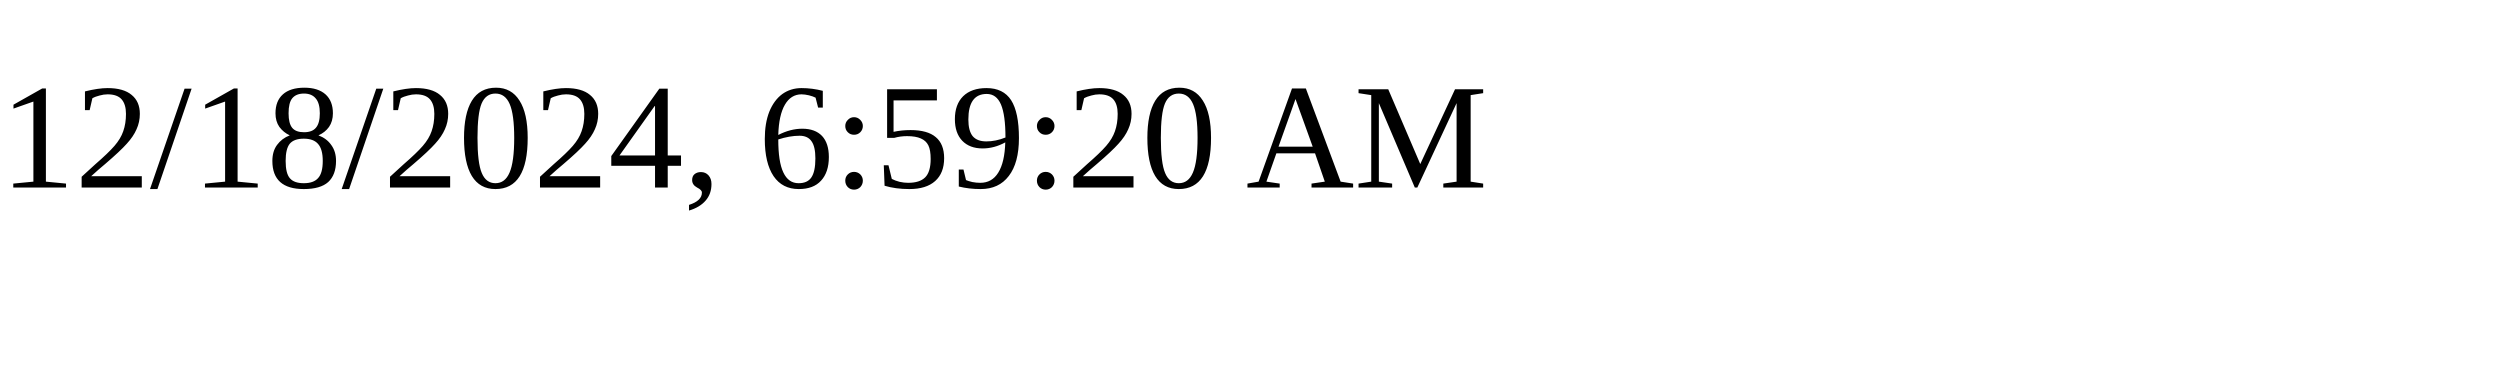
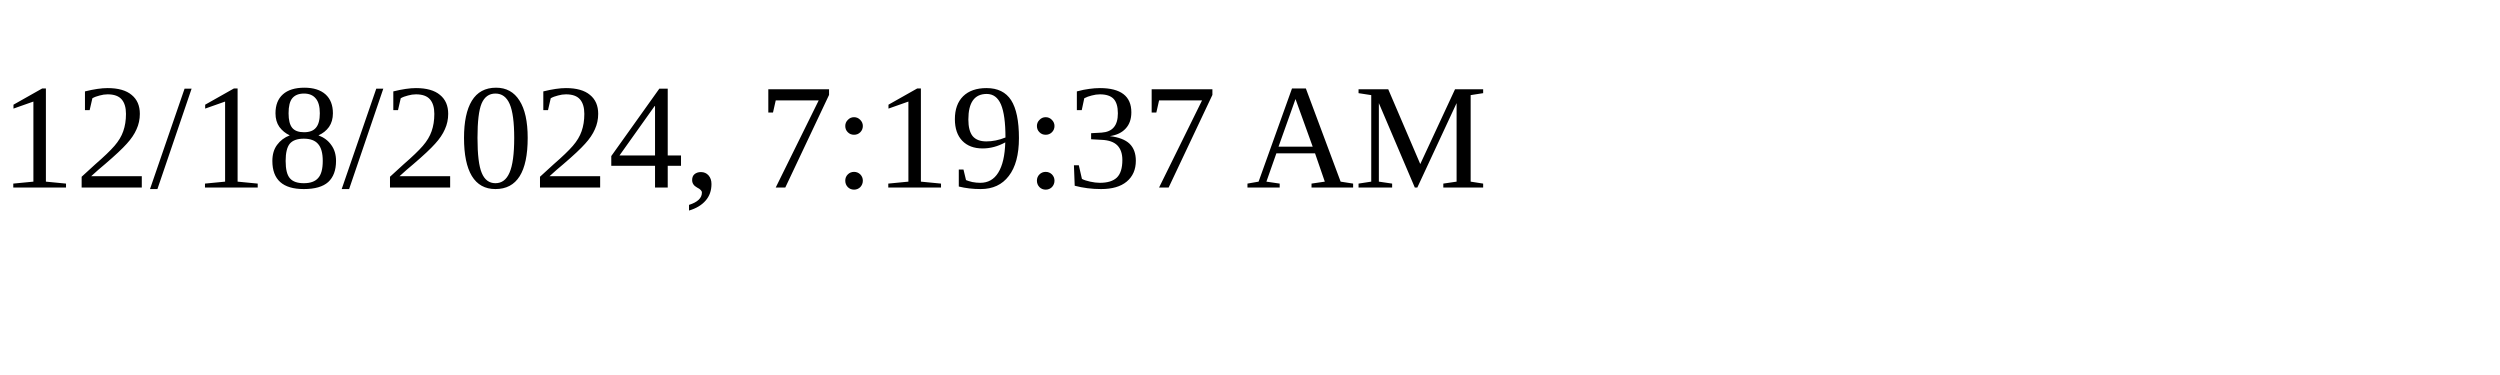
<svg xmlns="http://www.w3.org/2000/svg" height="30" width="200">
-   <text x="0" y="15">12/18/2024, 6:59:20 AM</text>
+   <text x="0" y="15">12/18/2024, 7:19:37 AM</text>
</svg>
